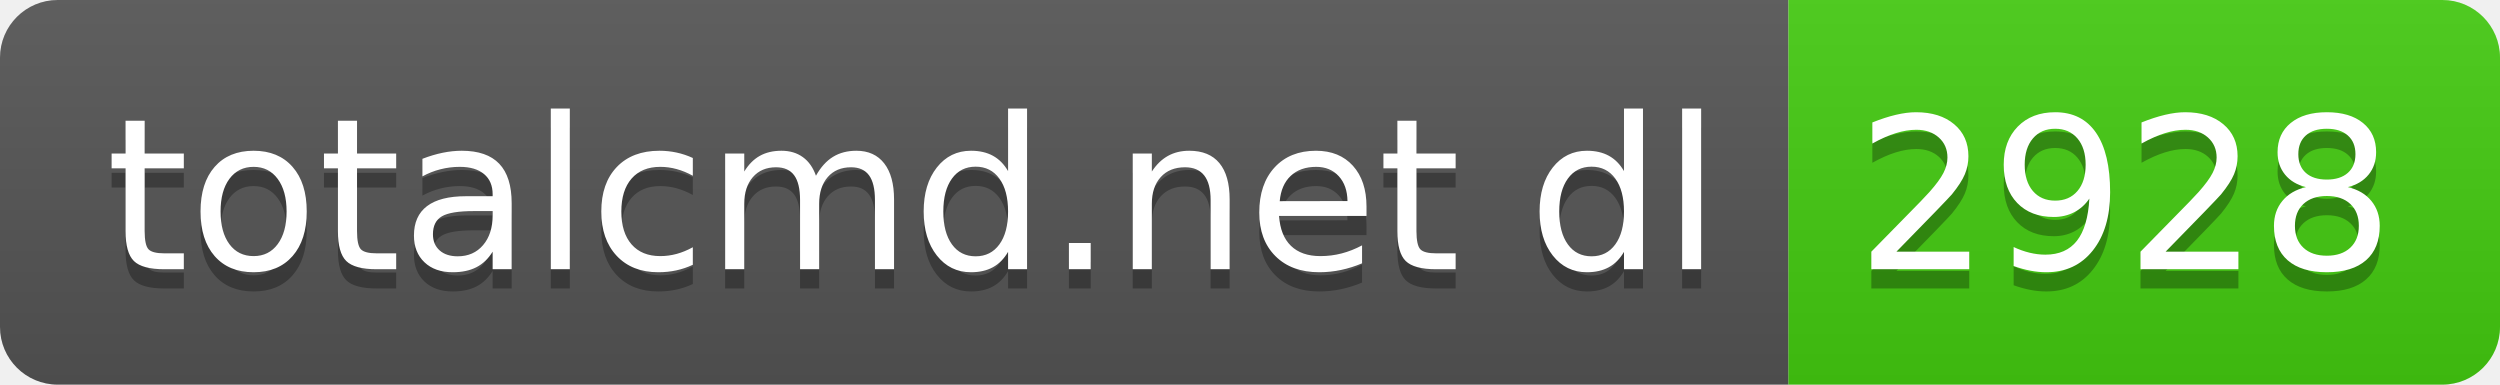
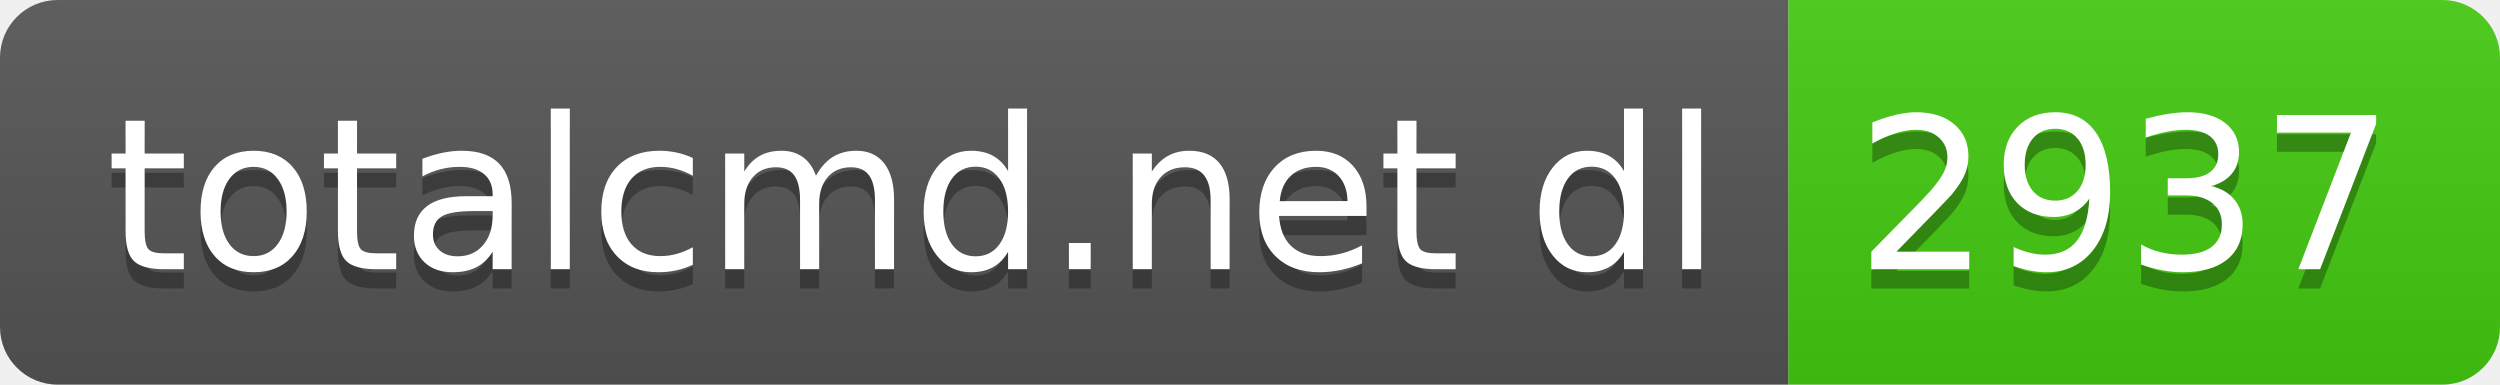
- <svg xmlns="http://www.w3.org/2000/svg" width="130" height="20" role="img" aria-label="totalcmd.net dl: 2928">
+ <svg xmlns="http://www.w3.org/2000/svg" width="130" height="20" role="img" aria-label="totalcmd.net dl: 2937">
  <linearGradient id="s" x2="0" y2="100%">
    <stop offset="0" stop-color="#bbb" stop-opacity=".1" />
    <stop offset="1" stop-opacity=".1" />
  </linearGradient>
  <clipPath id="r">
    <rect width="130" height="20" rx="3" fill="#fff" />
  </clipPath>
  <g clip-path="url(#r)">
    <rect width="93" height="20" fill="#555" />
    <rect x="93" width="37" height="20" fill="#4c1" />
    <rect width="130" height="20" fill="url(#s)" />
  </g>
  <g fill="#fff" text-anchor="middle" font-family="Verdana,Geneva,DejaVu Sans,sans-serif" text-rendering="geometricPrecision" font-size="110">
    <text aria-hidden="true" x="475" y="150" fill="#010101" fill-opacity=".3" transform="scale(.1)" textLength="830">totalcmd.net dl</text>
    <text x="475" y="140" transform="scale(.1)" fill="#fff" textLength="830">totalcmd.net dl</text>
-     <text aria-hidden="true" x="1105" y="150" fill="#010101" fill-opacity=".3" transform="scale(.1)" textLength="270">2928</text>
-     <text x="1105" y="140" transform="scale(.1)" fill="#fff" textLength="270">2928</text>
+     <text aria-hidden="true" x="1105" y="150" fill="#010101" fill-opacity=".3" transform="scale(.1)" textLength="270">2937</text>
+     <text x="1105" y="140" transform="scale(.1)" fill="#fff" textLength="270">2937</text>
  </g>
</svg>
